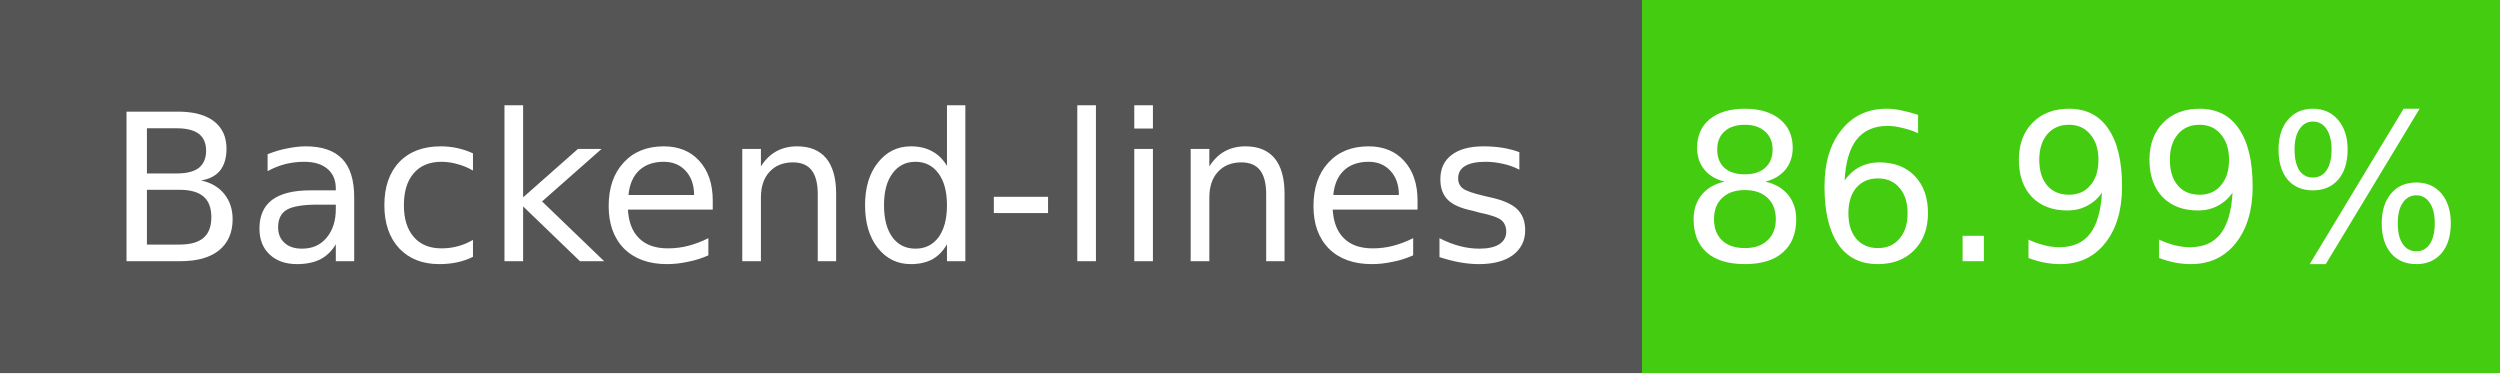
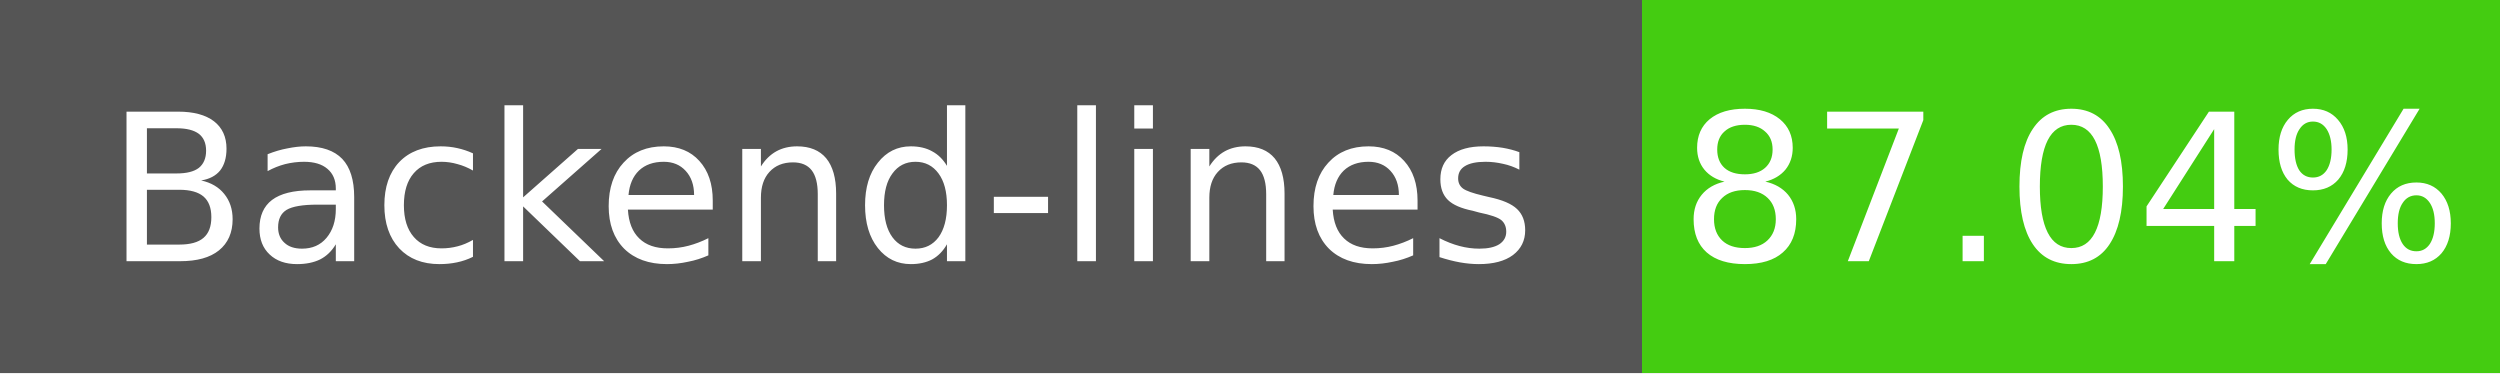
- <svg xmlns="http://www.w3.org/2000/svg" width="134" height="20" role="img" aria-label="Backend-lines: 86.99%">
+ <svg xmlns="http://www.w3.org/2000/svg" width="134" height="20" role="img" aria-label="Backend-lines: 87.04%">
  <g shape-rendering="crispEdges">
    <rect width="88" height="20" fill="#555" />
    <rect x="88" width="46" height="20" fill="#4c1" />
  </g>
  <g fill="#fff" text-anchor="middle" font-family="Verdana,Geneva,DejaVu Sans,sans-serif" font-size="11">
    <text x="44" y="14">Backend-lines</text>
-     <text x="111" y="14">86.99%</text>
+     <text x="111" y="14">87.04%</text>
  </g>
</svg>
